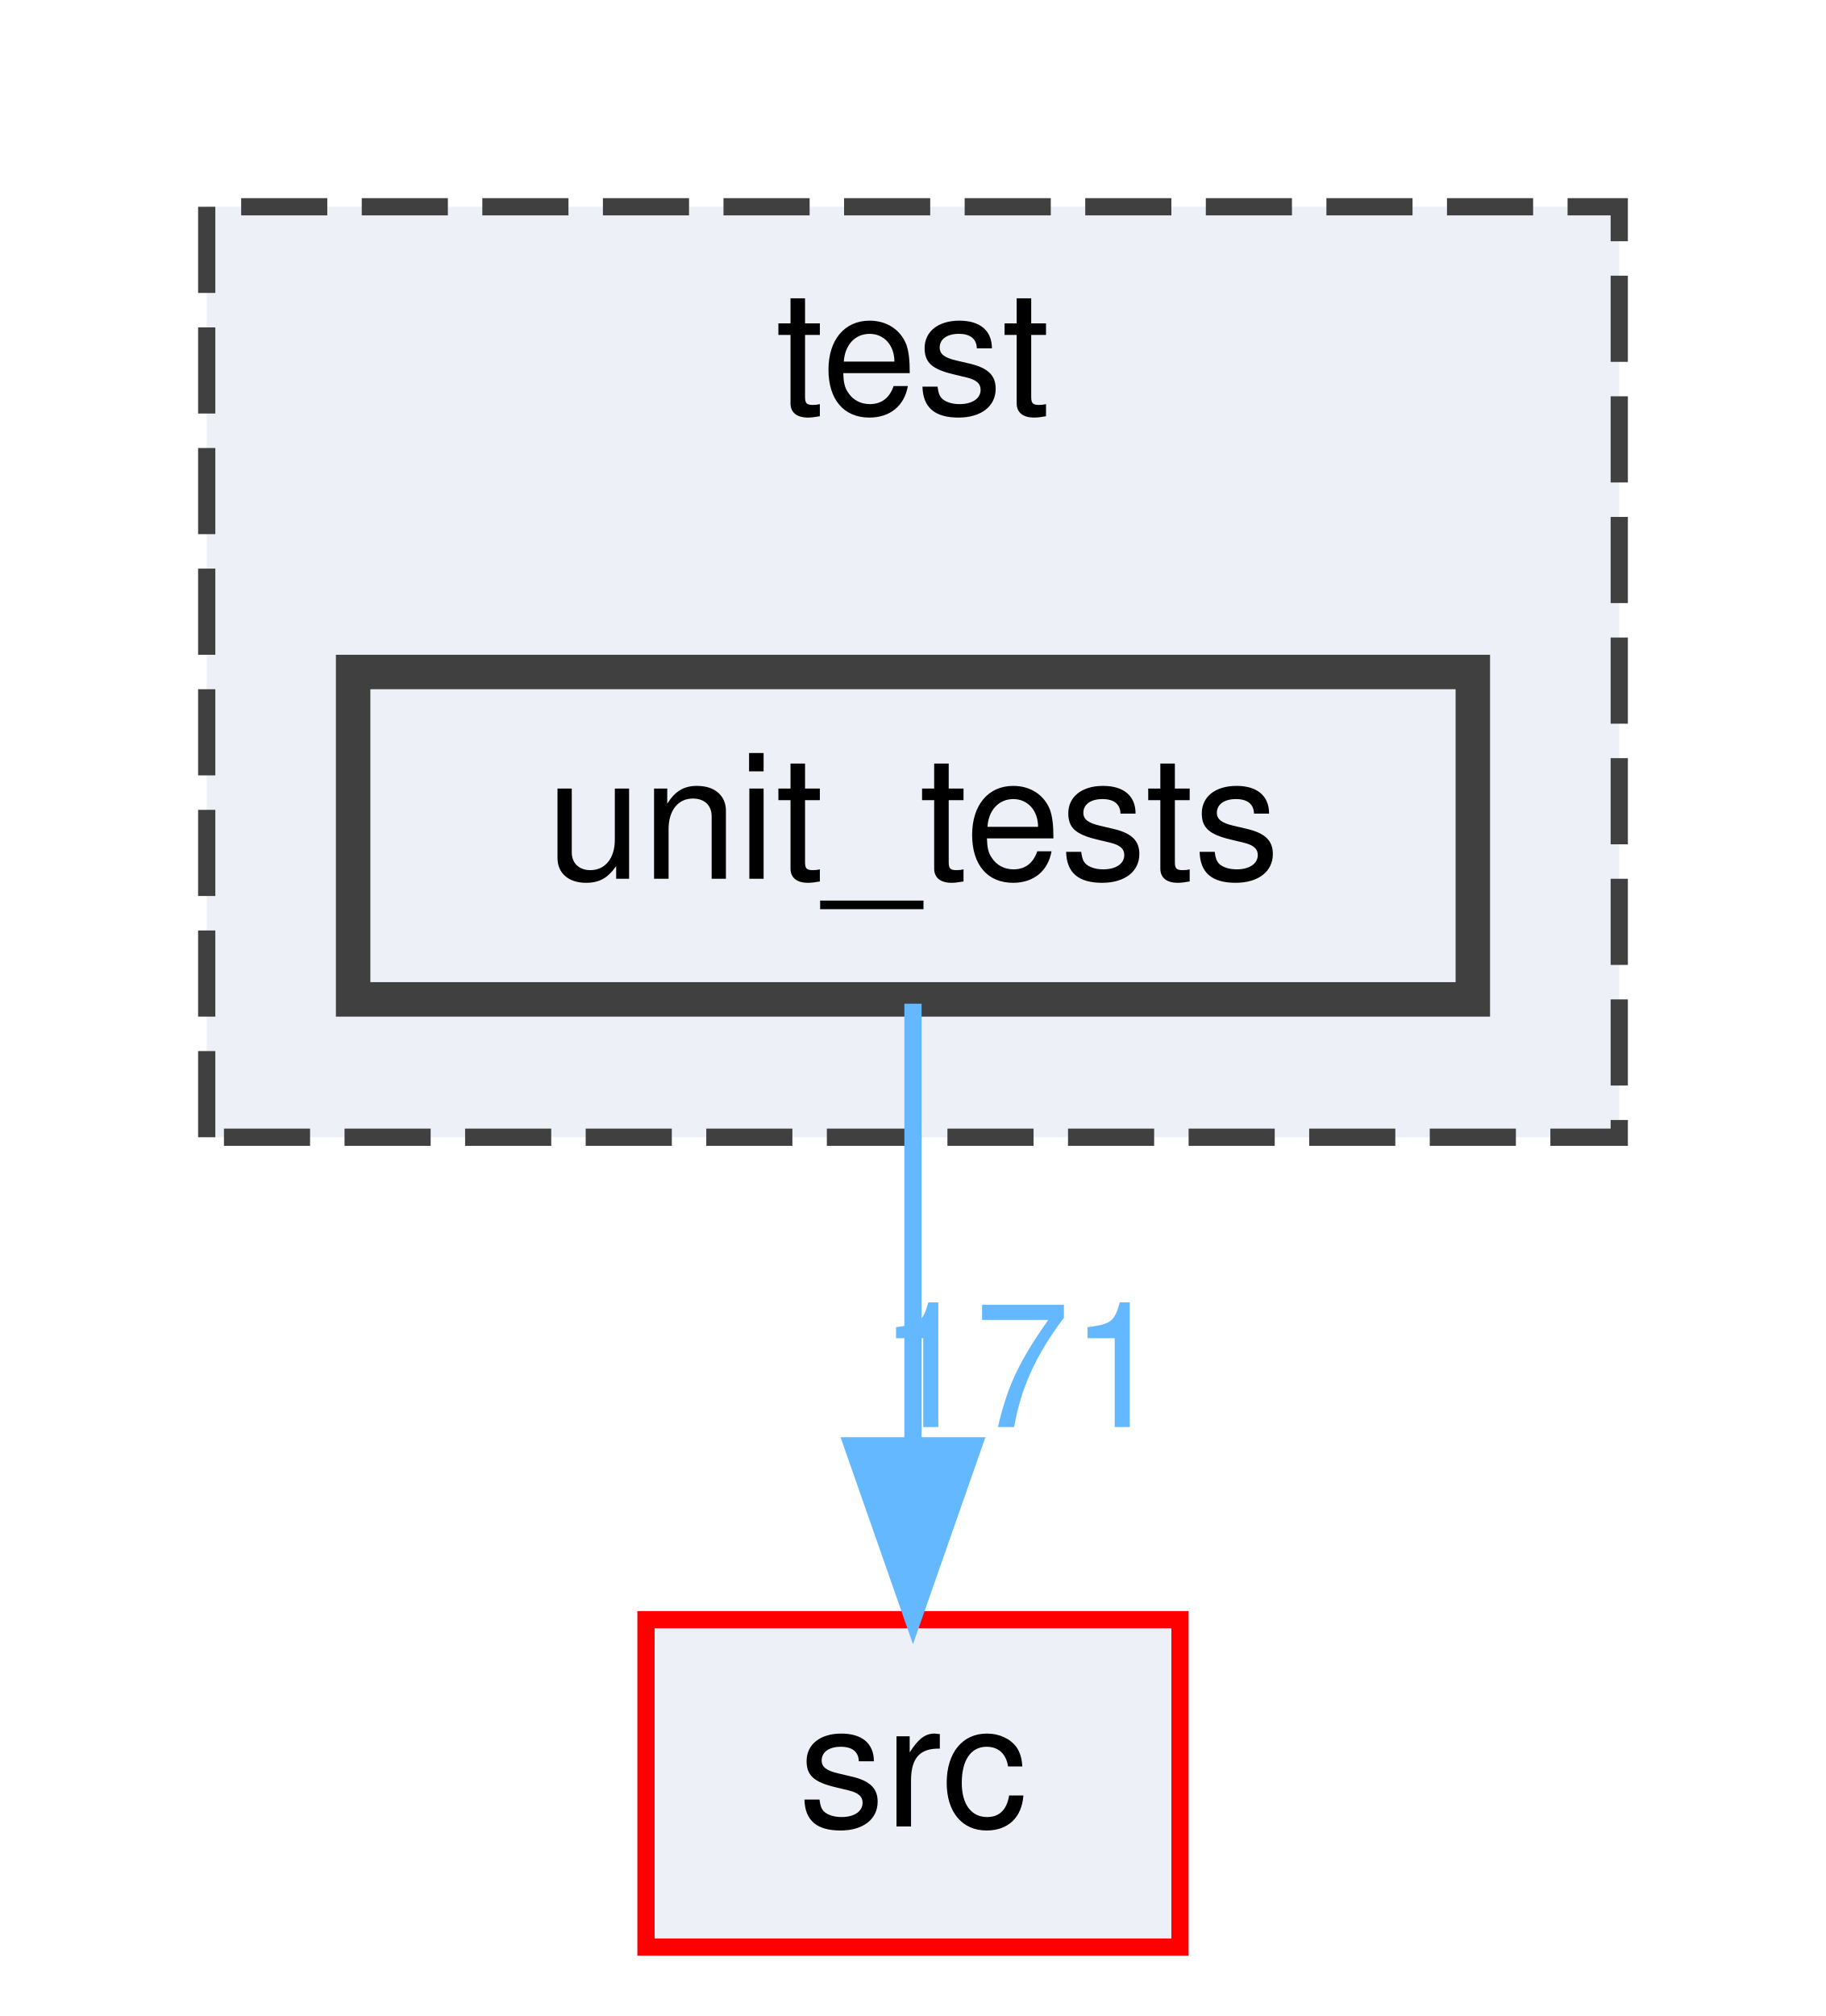
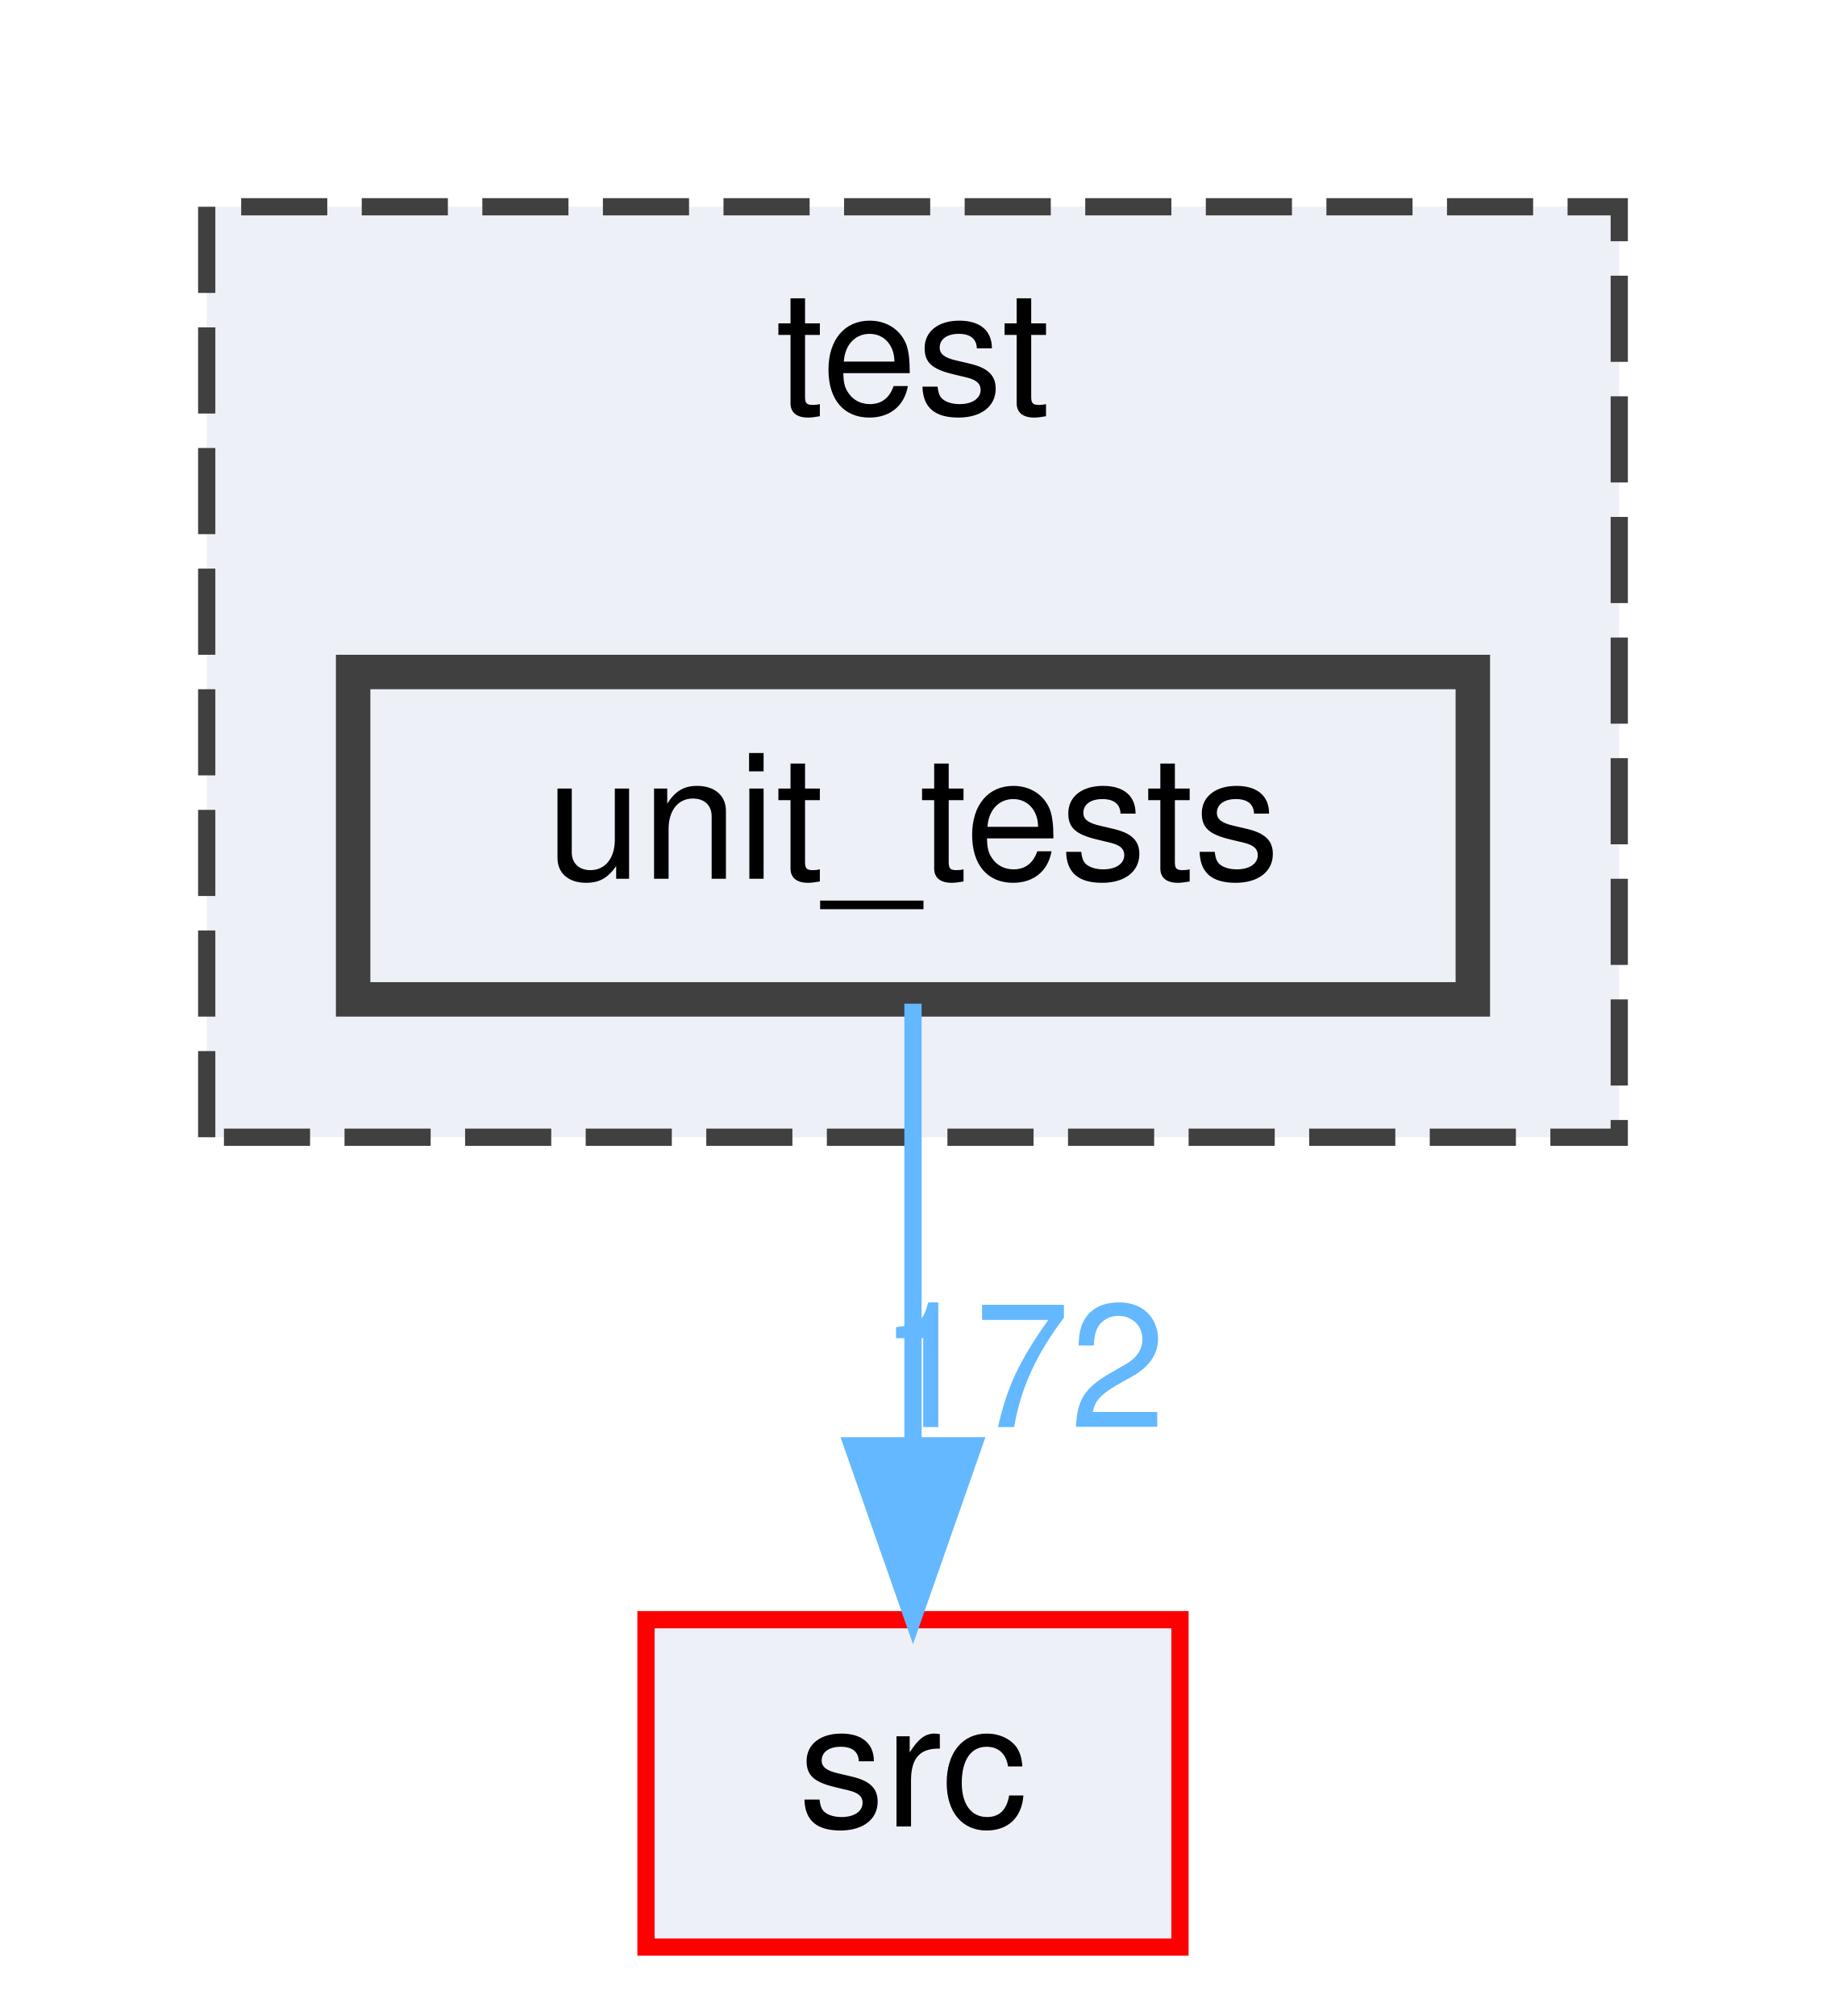
<svg xmlns="http://www.w3.org/2000/svg" xmlns:xlink="http://www.w3.org/1999/xlink" width="106pt" height="117pt" viewBox="0.00 0.00 106.00 117.00">
  <g id="graph0" class="graph" transform="scale(1 1) rotate(0) translate(4 113)">
    <g id="clust1" class="cluster">
      <g id="a_clust1">
        <a xlink:href="dir_13e138d54eb8818da29c3992edef070a.html" target="_top" xlink:title="test">
          <polygon fill="#edf0f7" stroke="#404040" stroke-dasharray="5,2" points="8,-47 8,-101 90,-101 90,-47 8,-47" />
          <text text-anchor="middle" x="49" y="-89" font-family="Helvetica,sans-Serif" font-size="10.00">test</text>
        </a>
      </g>
    </g>
    <g id="node1" class="node">
      <g id="a_node1">
        <a xlink:href="dir_659156346187756fb467673d9eaafd3f.html" target="_top" xlink:title="unit_tests">
          <polygon fill="#edf0f7" stroke="#404040" stroke-width="2" points="81.5,-74 16.5,-74 16.5,-55 81.5,-55 81.5,-74" />
          <text text-anchor="middle" x="49" y="-62" font-family="Helvetica,sans-Serif" font-size="10.00">unit_tests</text>
        </a>
      </g>
    </g>
    <g id="node2" class="node">
      <g id="a_node2">
        <a xlink:href="dir_68267d1309a1af8e8297ef4c3efbcdba.html" target="_top" xlink:title="src">
          <polygon fill="#edf0f7" stroke="red" points="64.5,-19 33.5,-19 33.5,0 64.5,0 64.5,-19" />
          <text text-anchor="middle" x="49" y="-7" font-family="Helvetica,sans-Serif" font-size="10.00">src</text>
        </a>
      </g>
    </g>
    <g id="edge1" class="edge">
      <path fill="none" stroke="#63b8ff" d="M49,-54.75C49,-47.8 49,-37.85 49,-29.13" />
      <polygon fill="#63b8ff" stroke="#63b8ff" points="52.5,-29.09 49,-19.09 45.5,-29.09 52.5,-29.09" />
      <g id="a_edge1-headlabel">
-         <a xlink:href="dir_000034_000030.html" target="_top" xlink:title="171">
-           <text text-anchor="middle" x="55.34" y="-30.18" font-family="Helvetica,sans-Serif" font-size="10.00" fill="#63b8ff">171</text>
+         <a xlink:href="dir_000034_000030.html" target="_top" xlink:title="172">
+           <text text-anchor="middle" x="55.34" y="-30.18" font-family="Helvetica,sans-Serif" font-size="10.00" fill="#63b8ff">172</text>
        </a>
      </g>
    </g>
  </g>
</svg>
